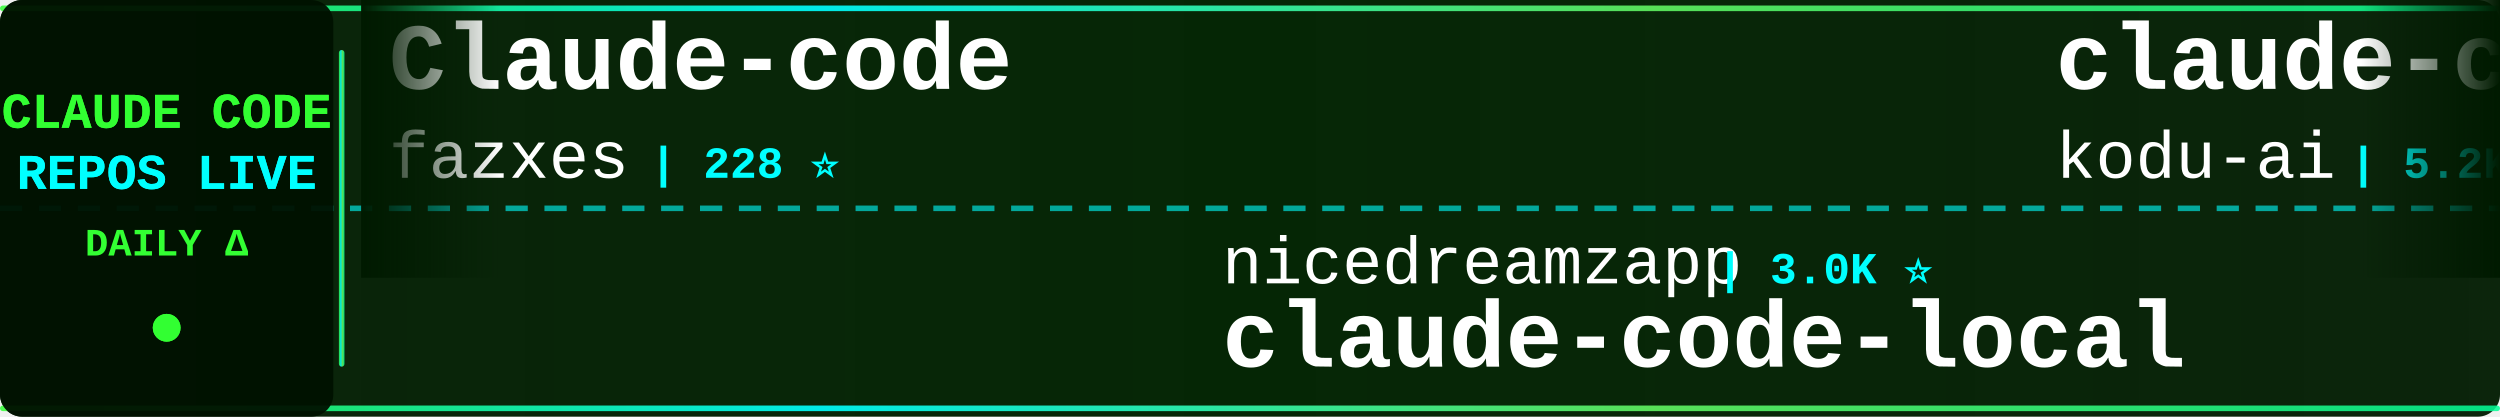
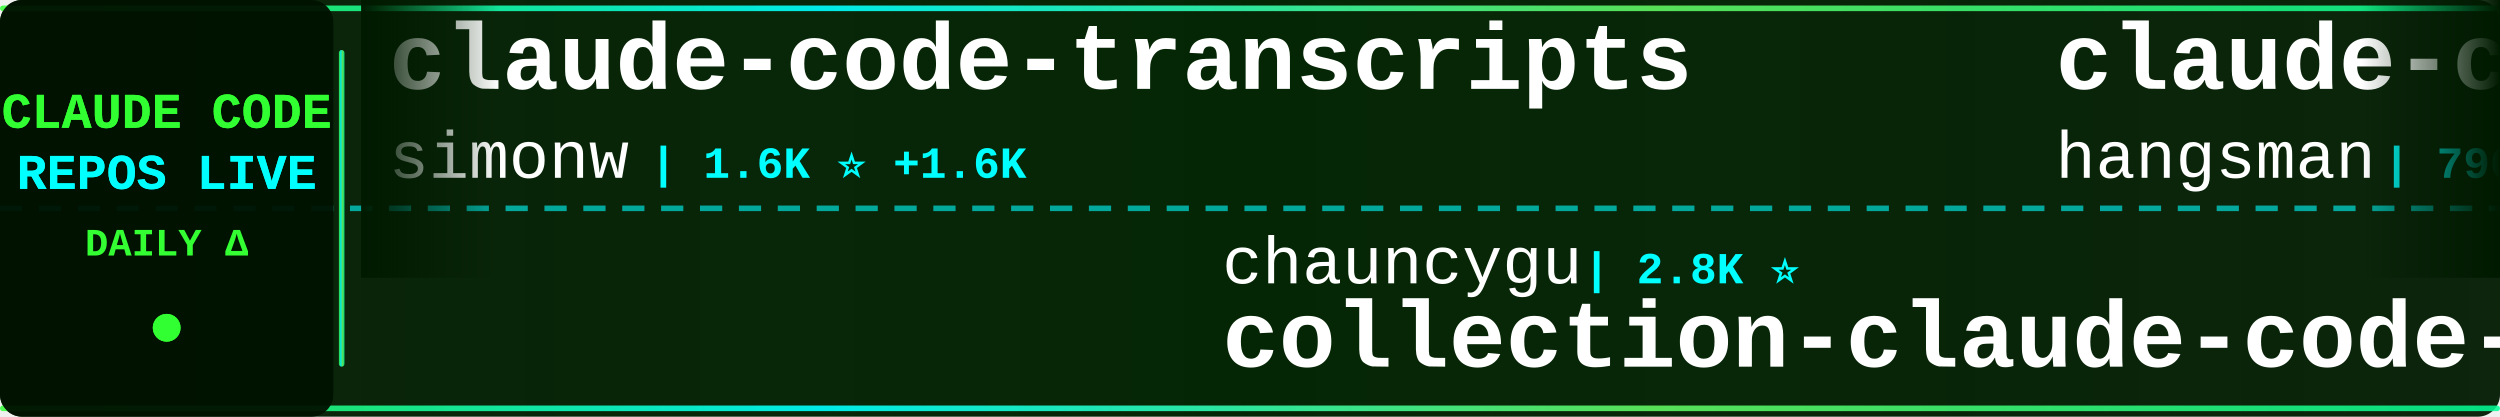
<svg xmlns="http://www.w3.org/2000/svg" width="900" height="150">
  <defs>
    <linearGradient id="tickerBg" x1="0%" y1="0%" x2="100%" y2="0%">
      <stop offset="0%" style="stop-color:#001a00;stop-opacity:0.95" />
      <stop offset="50%" style="stop-color:#002200;stop-opacity:0.98" />
      <stop offset="100%" style="stop-color:#001a00;stop-opacity:0.95" />
    </linearGradient>
    <linearGradient id="borderGrad" x1="0%" y1="0%" x2="100%" y2="0%">
      <stop offset="0%" style="stop-color:#33ff33;stop-opacity:0.85">
        <animate attributeName="stop-opacity" values="0.85;1;0.85" dur="2s" repeatCount="indefinite" />
      </stop>
      <stop offset="33%" style="stop-color:#00ffff;stop-opacity:0.9">
        <animate attributeName="stop-opacity" values="0.9;1;0.9" dur="2.2s" repeatCount="indefinite" />
      </stop>
      <stop offset="66%" style="stop-color:#66ff66;stop-opacity:0.85">
        <animate attributeName="stop-opacity" values="0.85;1;0.85" dur="1.8s" repeatCount="indefinite" />
      </stop>
      <stop offset="100%" style="stop-color:#00ff99;stop-opacity:0.85">
        <animate attributeName="stop-opacity" values="0.85;1;0.85" dur="2s" repeatCount="indefinite" />
      </stop>
    </linearGradient>
    <filter id="textGlow">
      <feGaussianBlur stdDeviation="0.1" result="coloredBlur" />
      <feMerge>
        <feMergeNode in="coloredBlur" />
        <feMergeNode in="SourceGraphic" />
      </feMerge>
    </filter>
    <filter id="metricGlow">
      <feGaussianBlur stdDeviation="0.2" result="coloredBlur" />
      <feMerge>
        <feMergeNode in="coloredBlur" />
        <feMergeNode in="SourceGraphic" />
      </feMerge>
    </filter>
    <linearGradient id="leftFade" x1="0%" y1="0%" x2="100%" y2="0%">
      <stop offset="0%" style="stop-color:#001a00;stop-opacity:1" />
      <stop offset="100%" style="stop-color:#001a00;stop-opacity:0" />
    </linearGradient>
    <linearGradient id="rightFade" x1="0%" y1="0%" x2="100%" y2="0%">
      <stop offset="0%" style="stop-color:#001a00;stop-opacity:0" />
      <stop offset="100%" style="stop-color:#001a00;stop-opacity:1" />
    </linearGradient>
  </defs>
  <rect width="900" height="150" fill="url(#tickerBg)" rx="8" />
  <rect x="0" y="2" width="900" height="2" fill="url(#borderGrad)" rx="1" />
  <rect x="0" y="146" width="900" height="2" fill="url(#borderGrad)" rx="1" />
  <line x1="0" y1="75" x2="900" y2="75" stroke="#00ffff" stroke-width="2" stroke-dasharray="8 6" opacity="0.6" />
  <rect x="0" y="0" width="120" height="150" fill="#001100" opacity="0.95" rx="8" />
  <text x="60" y="46" font-family="'Courier New', monospace" font-size="18" font-weight="bold" fill="#33ff33" text-anchor="middle" filter="url(#textGlow)">
    CLAUDE CODE
  </text>
  <text x="60" y="68" font-family="'Courier New', monospace" font-size="18" font-weight="bold" fill="#00ffff" text-anchor="middle" filter="url(#textGlow)">
    REPOS LIVE
  </text>
  <text x="60" y="92" font-family="'Courier New', monospace" font-size="14" font-weight="bold" fill="#33ff33" text-anchor="middle">
    DAILY Δ
  </text>
  <circle cx="60" cy="118" r="5" fill="#33ff33" filter="url(#metricGlow)">
    <animate attributeName="r" values="4;6;4" dur="1.5s" repeatCount="indefinite" />
    <animate attributeName="opacity" values="0.6;1;0.6" dur="1.5s" repeatCount="indefinite" />
  </circle>
  <rect x="122" y="18" width="2" height="114" fill="url(#borderGrad)" rx="1" />
  <clipPath id="tickerClip">
    <rect x="130" y="0" width="770" height="150" />
  </clipPath>
  <g clip-path="url(#tickerClip)">
    <g id="tickerItems">
      <animateTransform attributeName="transform" attributeType="XML" type="translate" from="0 0" to="-3000 0" dur="54s" repeatCount="indefinite" />
      <g transform="translate(0, 0)">
-         <text x="140" y="32" font-family="'Courier New', monospace" font-size="34" font-weight="bold" fill="#ffffff">Claude-code</text>
-         <text x="140" y="64" font-family="'Courier New', monospace" font-size="24" font-weight="normal" fill="#ffffff" opacity="1.0">fazxes</text>
-         <text x="234" y="64" font-family="'Courier New', monospace" font-size="16" font-weight="bold" fill="#00ffff"> | 228 ⭐</text>
+         <text x="140" y="32" font-family="'Courier New', monospace" font-size="34" font-weight="bold" fill="#ffffff">claude-code-transcripts</text>
+         <text x="140" y="64" font-family="'Courier New', monospace" font-size="24" font-weight="normal" fill="#ffffff" opacity="1.0">simonw</text>
+         <text x="234" y="64" font-family="'Courier New', monospace" font-size="16" font-weight="bold" fill="#00ffff"> | 1.6K ⭐ +1.6K</text>
      </g>
      <g transform="translate(300, 0)">
-         <text x="140" y="102" font-family="'Courier New', monospace" font-size="24" font-weight="normal" fill="#ffffff" opacity="1.0">nicedreamzapp</text>
-         <text x="318" y="102" font-family="'Courier New', monospace" font-size="16" font-weight="bold" fill="#00ffff"> | 3.0K ⭐</text>
-         <text x="140" y="132" font-family="'Courier New', monospace" font-size="34" font-weight="bold" fill="#ffffff">claude-code-local</text>
+         <text x="140" y="102" font-family="'Courier New', monospace" font-size="24" font-weight="normal" fill="#ffffff" opacity="1.0">chauncygu</text>
+         <text x="270" y="102" font-family="'Courier New', monospace" font-size="16" font-weight="bold" fill="#00ffff"> | 2.8K ⭐</text>
+         <text x="140" y="132" font-family="'Courier New', monospace" font-size="34" font-weight="bold" fill="#ffffff">collection-claude-code-s...</text>
      </g>
      <g transform="translate(600, 0)">
-         <text x="140" y="32" font-family="'Courier New', monospace" font-size="34" font-weight="bold" fill="#ffffff">claude-coder</text>
-         <text x="140" y="64" font-family="'Courier New', monospace" font-size="24" font-weight="normal" fill="#ffffff" opacity="1.0">kodu-ai</text>
-         <text x="246" y="64" font-family="'Courier New', monospace" font-size="16" font-weight="bold" fill="#00ffff"> | 5.2K ⭐ -1</text>
+         <text x="140" y="32" font-family="'Courier New', monospace" font-size="34" font-weight="bold" fill="#ffffff">claude-code-source</text>
+         <text x="140" y="64" font-family="'Courier New', monospace" font-size="24" font-weight="normal" fill="#ffffff" opacity="1.0">hangsman</text>
+         <text x="258" y="64" font-family="'Courier New', monospace" font-size="16" font-weight="bold" fill="#00ffff"> | 790 ⭐</text>
      </g>
      <g transform="translate(900, 0)">
-         <text x="140" y="102" font-family="'Courier New', monospace" font-size="24" font-weight="normal" fill="#ffffff" opacity="1.0">ykdojo</text>
-         <text x="234" y="102" font-family="'Courier New', monospace" font-size="16" font-weight="bold" fill="#00ffff"> | 9.5K ⭐</text>
-         <text x="140" y="132" font-family="'Courier New', monospace" font-size="34" font-weight="bold" fill="#ffffff">claude-code-tips</text>
+         <text x="140" y="102" font-family="'Courier New', monospace" font-size="24" font-weight="normal" fill="#ffffff" opacity="1.0">ding113</text>
+         <text x="246" y="102" font-family="'Courier New', monospace" font-size="16" font-weight="bold" fill="#00ffff"> | 3.3K ⭐</text>
+         <text x="140" y="132" font-family="'Courier New', monospace" font-size="34" font-weight="bold" fill="#ffffff">claude-code-hub</text>
      </g>
      <g transform="translate(1200, 0)">
-         <text x="140" y="32" font-family="'Courier New', monospace" font-size="34" font-weight="bold" fill="#ffffff">arcads-claude-code</text>
-         <text x="140" y="64" font-family="'Courier New', monospace" font-size="24" font-weight="normal" fill="#ffffff" opacity="1.0">krusemediallc</text>
-         <text x="318" y="64" font-family="'Courier New', monospace" font-size="16" font-weight="bold" fill="#00ffff"> | 1.1K ⭐</text>
+         <text x="140" y="32" font-family="'Courier New', monospace" font-size="34" font-weight="bold" fill="#ffffff">claude-code-rev</text>
+         <text x="140" y="64" font-family="'Courier New', monospace" font-size="24" font-weight="normal" fill="#ffffff" opacity="1.0">oboard</text>
+         <text x="234" y="64" font-family="'Courier New', monospace" font-size="16" font-weight="bold" fill="#00ffff"> | 3.3K ⭐</text>
      </g>
      <g transform="translate(1500, 0)">
-         <text x="140" y="102" font-family="'Courier New', monospace" font-size="24" font-weight="normal" fill="#ffffff" opacity="1.0">RichardAtCT</text>
-         <text x="294" y="102" font-family="'Courier New', monospace" font-size="16" font-weight="bold" fill="#00ffff"> | 2.7K ⭐</text>
-         <text x="140" y="132" font-family="'Courier New', monospace" font-size="34" font-weight="bold" fill="#ffffff">claude-code-telegram</text>
+         <text x="140" y="102" font-family="'Courier New', monospace" font-size="24" font-weight="normal" fill="#ffffff" opacity="1.0">musistudio</text>
+         <text x="282" y="102" font-family="'Courier New', monospace" font-size="16" font-weight="bold" fill="#00ffff"> | 36.3K ⭐ +4</text>
+         <text x="140" y="132" font-family="'Courier New', monospace" font-size="34" font-weight="bold" fill="#ffffff">claude-code-router</text>
      </g>
      <g transform="translate(1800, 0)">
-         <text x="140" y="32" font-family="'Courier New', monospace" font-size="34" font-weight="bold" fill="#ffffff">claude-code-security-rev...</text>
-         <text x="140" y="64" font-family="'Courier New', monospace" font-size="24" font-weight="normal" fill="#ffffff" opacity="1.0">anthropics</text>
-         <text x="282" y="64" font-family="'Courier New', monospace" font-size="16" font-weight="bold" fill="#00ffff"> | 5.7K ⭐ +3</text>
+         <text x="140" y="32" font-family="'Courier New', monospace" font-size="34" font-weight="bold" fill="#ffffff">claude-code-cli</text>
+         <text x="140" y="64" font-family="'Courier New', monospace" font-size="24" font-weight="normal" fill="#ffffff" opacity="1.0">huangserva</text>
+         <text x="282" y="64" font-family="'Courier New', monospace" font-size="16" font-weight="bold" fill="#00ffff"> | 621 ⭐</text>
      </g>
      <g transform="translate(2100, 0)">
-         <text x="140" y="102" font-family="'Courier New', monospace" font-size="24" font-weight="normal" fill="#ffffff" opacity="1.0">affaan-m</text>
-         <text x="258" y="102" font-family="'Courier New', monospace" font-size="16" font-weight="bold" fill="#00ffff"> | 236.5K ⭐ +33</text>
-         <text x="140" y="132" font-family="'Courier New', monospace" font-size="34" font-weight="bold" fill="#ffffff">ECC</text>
+         <text x="140" y="102" font-family="'Courier New', monospace" font-size="24" font-weight="normal" fill="#ffffff" opacity="1.0">luyao618</text>
+         <text x="258" y="102" font-family="'Courier New', monospace" font-size="16" font-weight="bold" fill="#00ffff"> | 1.6K ⭐ -1</text>
+         <text x="140" y="132" font-family="'Courier New', monospace" font-size="34" font-weight="bold" fill="#ffffff">Claude-Code-Source-Study</text>
      </g>
      <g transform="translate(2400, 0)">
-         <text x="140" y="32" font-family="'Courier New', monospace" font-size="34" font-weight="bold" fill="#ffffff">claude-code-from-scratch</text>
-         <text x="140" y="64" font-family="'Courier New', monospace" font-size="24" font-weight="normal" fill="#ffffff" opacity="1.0">Windy3f3f3f3f</text>
-         <text x="318" y="64" font-family="'Courier New', monospace" font-size="16" font-weight="bold" fill="#00ffff"> | 2.5K ⭐ +1</text>
+         <text x="140" y="32" font-family="'Courier New', monospace" font-size="34" font-weight="bold" fill="#ffffff">Dive-into-Claude-Code</text>
+         <text x="140" y="64" font-family="'Courier New', monospace" font-size="24" font-weight="normal" fill="#ffffff" opacity="1.0">VILA-Lab</text>
+         <text x="258" y="64" font-family="'Courier New', monospace" font-size="16" font-weight="bold" fill="#00ffff"> | 2.0K ⭐</text>
      </g>
      <g transform="translate(2700, 0)">
-         <text x="140" y="102" font-family="'Courier New', monospace" font-size="24" font-weight="normal" fill="#ffffff" opacity="1.0">davila7</text>
-         <text x="246" y="102" font-family="'Courier New', monospace" font-size="16" font-weight="bold" fill="#00ffff"> | 30.0K ⭐ +2</text>
-         <text x="140" y="132" font-family="'Courier New', monospace" font-size="34" font-weight="bold" fill="#ffffff">claude-code-templates</text>
+         <text x="140" y="102" font-family="'Courier New', monospace" font-size="24" font-weight="normal" fill="#ffffff" opacity="1.0">OneRedOak</text>
+         <text x="270" y="102" font-family="'Courier New', monospace" font-size="16" font-weight="bold" fill="#00ffff"> | 3.9K ⭐</text>
+         <text x="140" y="132" font-family="'Courier New', monospace" font-size="34" font-weight="bold" fill="#ffffff">claude-code-workflows</text>
      </g>
      <g transform="translate(3000, 0)">
-         <text x="140" y="32" font-family="'Courier New', monospace" font-size="34" font-weight="bold" fill="#ffffff">Claude-code</text>
-         <text x="140" y="64" font-family="'Courier New', monospace" font-size="24" font-weight="normal" fill="#ffffff" opacity="1.0">fazxes</text>
-         <text x="234" y="64" font-family="'Courier New', monospace" font-size="16" font-weight="bold" fill="#00ffff"> | 228 ⭐</text>
+         <text x="140" y="32" font-family="'Courier New', monospace" font-size="34" font-weight="bold" fill="#ffffff">claude-code-transcripts</text>
+         <text x="140" y="64" font-family="'Courier New', monospace" font-size="24" font-weight="normal" fill="#ffffff" opacity="1.0">simonw</text>
+         <text x="234" y="64" font-family="'Courier New', monospace" font-size="16" font-weight="bold" fill="#00ffff"> | 1.6K ⭐ +1.6K</text>
      </g>
      <g transform="translate(3300, 0)">
-         <text x="140" y="102" font-family="'Courier New', monospace" font-size="24" font-weight="normal" fill="#ffffff" opacity="1.0">nicedreamzapp</text>
-         <text x="318" y="102" font-family="'Courier New', monospace" font-size="16" font-weight="bold" fill="#00ffff"> | 3.0K ⭐</text>
-         <text x="140" y="132" font-family="'Courier New', monospace" font-size="34" font-weight="bold" fill="#ffffff">claude-code-local</text>
+         <text x="140" y="102" font-family="'Courier New', monospace" font-size="24" font-weight="normal" fill="#ffffff" opacity="1.0">chauncygu</text>
+         <text x="270" y="102" font-family="'Courier New', monospace" font-size="16" font-weight="bold" fill="#00ffff"> | 2.8K ⭐</text>
+         <text x="140" y="132" font-family="'Courier New', monospace" font-size="34" font-weight="bold" fill="#ffffff">collection-claude-code-s...</text>
      </g>
      <g transform="translate(3600, 0)">
-         <text x="140" y="32" font-family="'Courier New', monospace" font-size="34" font-weight="bold" fill="#ffffff">claude-coder</text>
-         <text x="140" y="64" font-family="'Courier New', monospace" font-size="24" font-weight="normal" fill="#ffffff" opacity="1.0">kodu-ai</text>
-         <text x="246" y="64" font-family="'Courier New', monospace" font-size="16" font-weight="bold" fill="#00ffff"> | 5.2K ⭐ -1</text>
+         <text x="140" y="32" font-family="'Courier New', monospace" font-size="34" font-weight="bold" fill="#ffffff">claude-code-source</text>
+         <text x="140" y="64" font-family="'Courier New', monospace" font-size="24" font-weight="normal" fill="#ffffff" opacity="1.0">hangsman</text>
+         <text x="258" y="64" font-family="'Courier New', monospace" font-size="16" font-weight="bold" fill="#00ffff"> | 790 ⭐</text>
      </g>
      <g transform="translate(3900, 0)">
-         <text x="140" y="102" font-family="'Courier New', monospace" font-size="24" font-weight="normal" fill="#ffffff" opacity="1.0">ykdojo</text>
-         <text x="234" y="102" font-family="'Courier New', monospace" font-size="16" font-weight="bold" fill="#00ffff"> | 9.5K ⭐</text>
-         <text x="140" y="132" font-family="'Courier New', monospace" font-size="34" font-weight="bold" fill="#ffffff">claude-code-tips</text>
+         <text x="140" y="102" font-family="'Courier New', monospace" font-size="24" font-weight="normal" fill="#ffffff" opacity="1.0">ding113</text>
+         <text x="246" y="102" font-family="'Courier New', monospace" font-size="16" font-weight="bold" fill="#00ffff"> | 3.3K ⭐</text>
+         <text x="140" y="132" font-family="'Courier New', monospace" font-size="34" font-weight="bold" fill="#ffffff">claude-code-hub</text>
      </g>
    </g>
  </g>
  <rect x="130" y="0" width="50" height="100" fill="url(#leftFade)" />
  <rect x="850" y="0" width="50" height="100" fill="url(#rightFade)" />
</svg>
